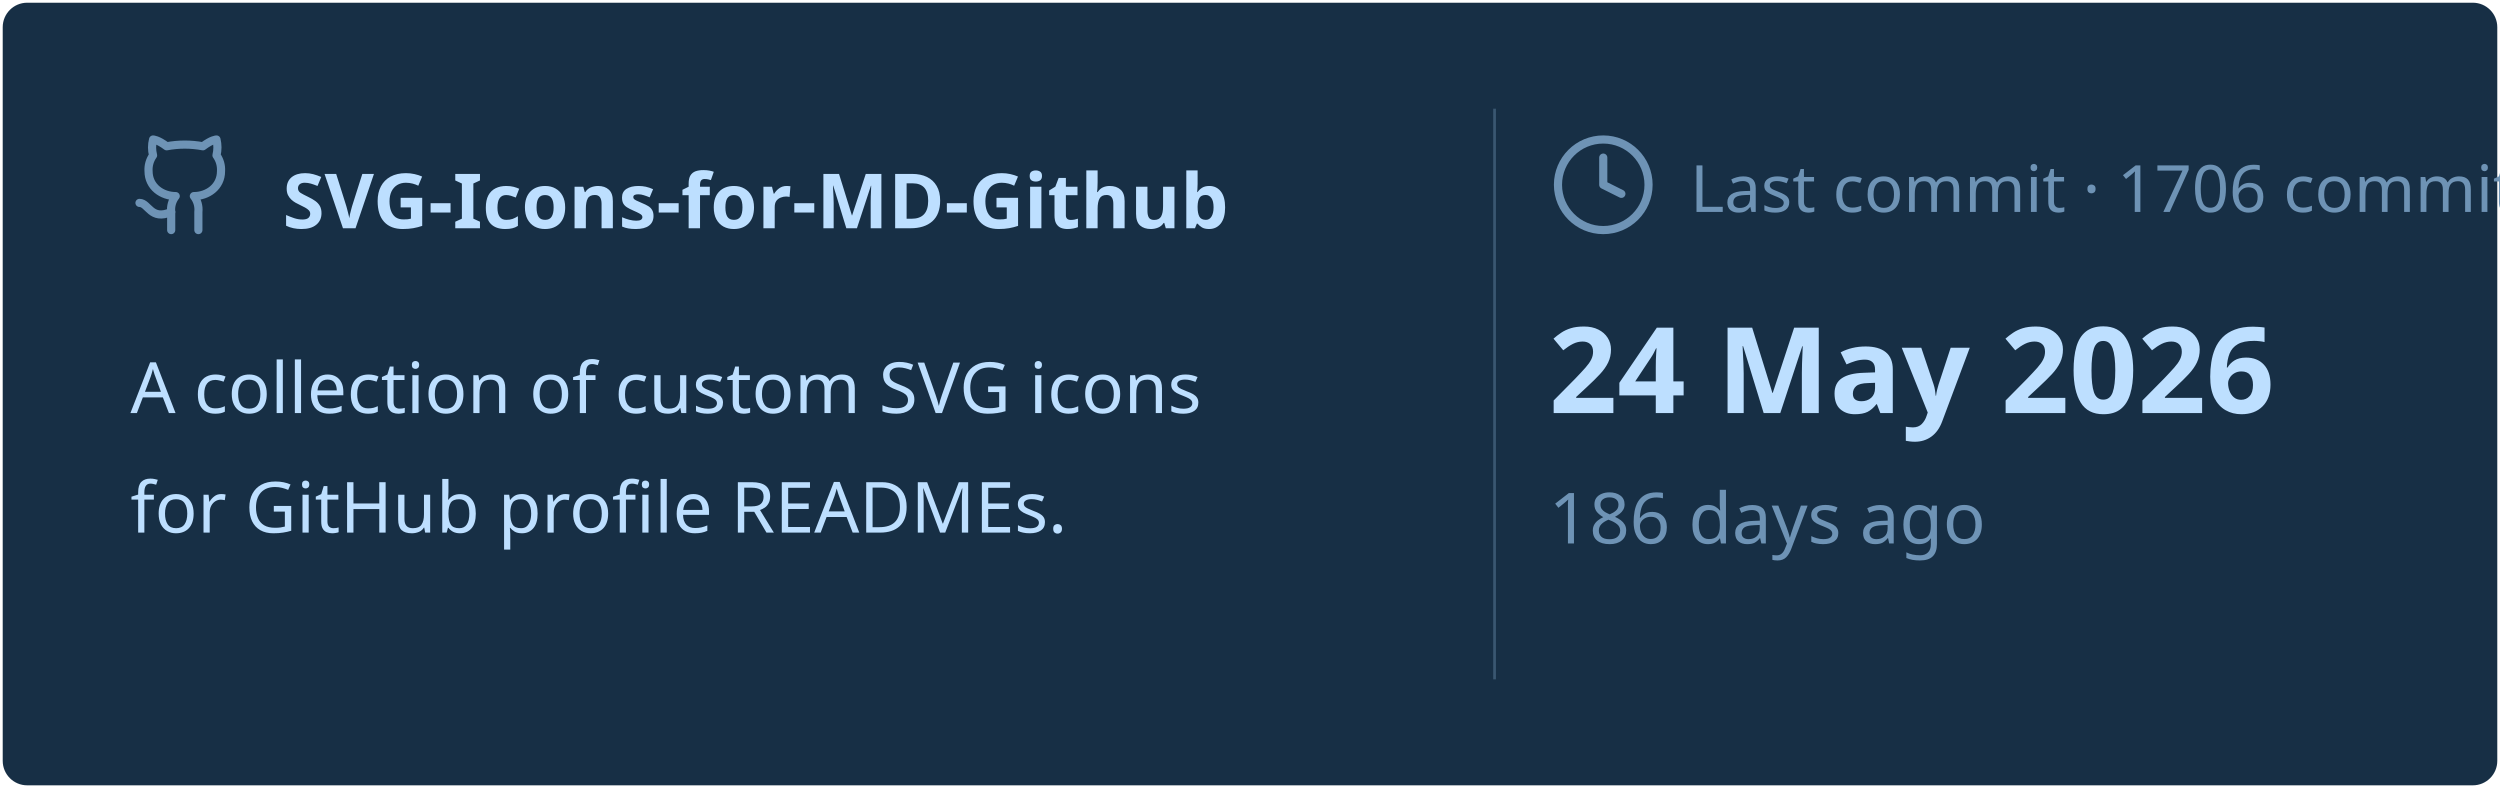
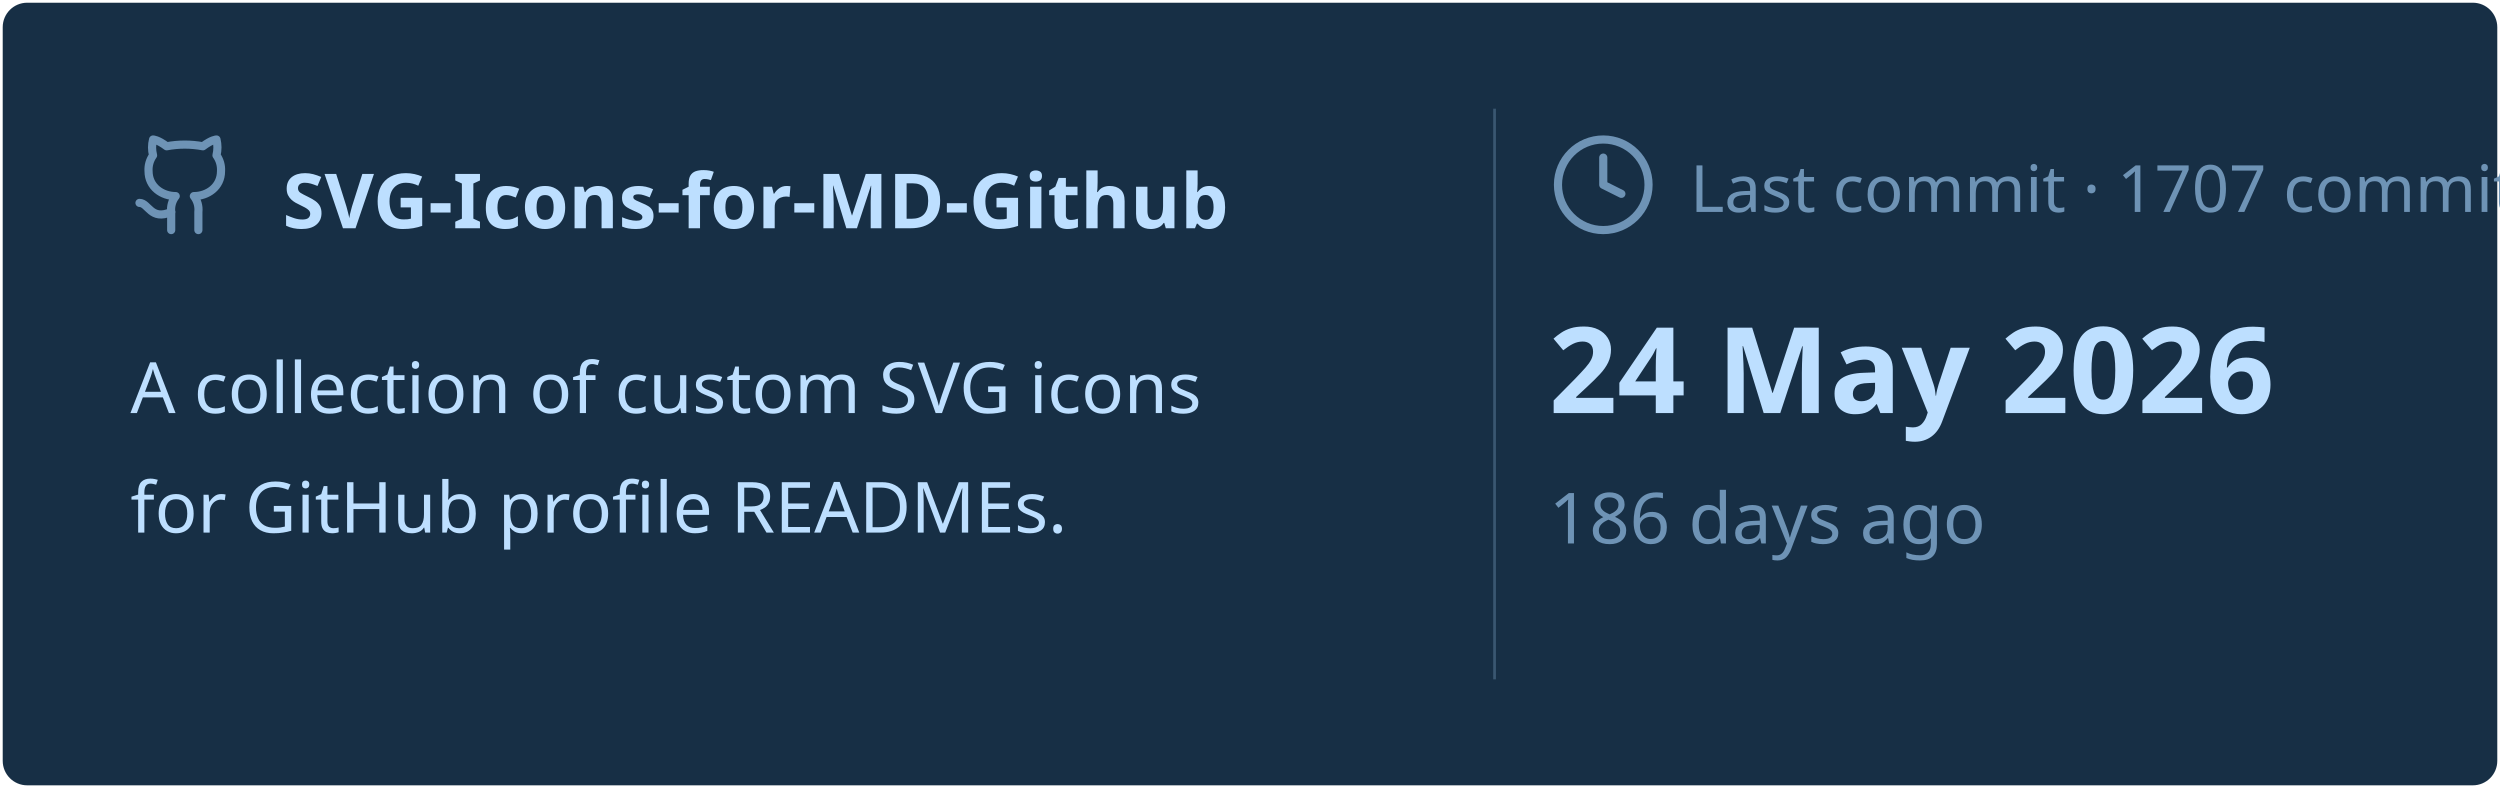
<svg xmlns="http://www.w3.org/2000/svg" viewBox="0 0 460 145" width="460px" height="145px">
  <rect stroke="#000000" stroke-opacity="0" fill="#172F45" rx="4.5" x="0.5" y="0.5" width="459" height="144" />
  <g transform="translate(24, 42)">
    <svg x="0" y="-18" width="20" height="20" viewBox="0 0 24 24" fill="none" stroke="#6E93B5" stroke-width="1.8" stroke-linecap="round" stroke-linejoin="round">
      <path d="M15 22v-4a4.8 4.8 0 0 0-1-3.5c3 0 6-2 6-5.5.08-1.25-.27-2.48-1-3.5.28-1.15.28-2.35 0-3.5 0 0-1 0-3 1.5-2.64-.5-5.36-.5-8 0C6 2 5 2 5 2c-.3 1.15-.3 2.35 0 3.5A5.403 5.403 0 0 0 4 9c0 3.5 3 5.5 6 5.5-.39.49-.68 1.05-.85 1.65-.17.6-.22 1.23-.15 1.85v4" />
      <path d="M9 18c-4.51 2-5-2-7-2" />
    </svg>
    <text x="28" y="0" font-family="&quot;Segoe UI&quot;, Ubuntu, sans-serif" font-size="14" font-weight="700" fill="#BDDFFF">SVG-Icons-for-MD-Github</text>
  </g>
  <text x="24" y="76" font-family="&quot;Segoe UI&quot;, Ubuntu, sans-serif" font-size="13" font-weight="400" fill="#BDDFFF">A collection of custom SVG icons</text>
  <text x="24" y="98" font-family="&quot;Segoe UI&quot;, Ubuntu, sans-serif" font-size="13" font-weight="400" fill="#BDDFFF">for GitHub profile READMEs.</text>
  <line x1="275" y1="20" x2="275" y2="125" stroke="#6E93B5" stroke-width="0.5" stroke-opacity="0.4" />
  <svg x="285" y="24" width="20" height="20" viewBox="0 0 24 24" fill="none" stroke="#6E93B5" stroke-width="1.8" stroke-linecap="round" stroke-linejoin="round">
    <circle cx="12" cy="12" r="10" />
    <polyline points="12 6 12 12 16 14" />
  </svg>
-   <text x="311" y="39" font-family="&quot;Segoe UI&quot;, Ubuntu, sans-serif" font-size="12" font-weight="400" fill="#6E93B5">Last commit · 1706 commits</text>
+   <text x="311" y="39" font-family="&quot;Segoe UI&quot;, Ubuntu, sans-serif" font-size="12" font-weight="400" fill="#6E93B5">Last commit · 1707 commits</text>
  <text x="285" y="76" font-family="&quot;Segoe UI&quot;, Ubuntu, sans-serif" font-size="22" font-weight="700" fill="#BDDFFF">24 May 2026</text>
  <text x="285" y="100" font-family="&quot;Segoe UI&quot;, Ubuntu, sans-serif" font-size="13" font-weight="400" fill="#6E93B5">186 days ago</text>
</svg>
